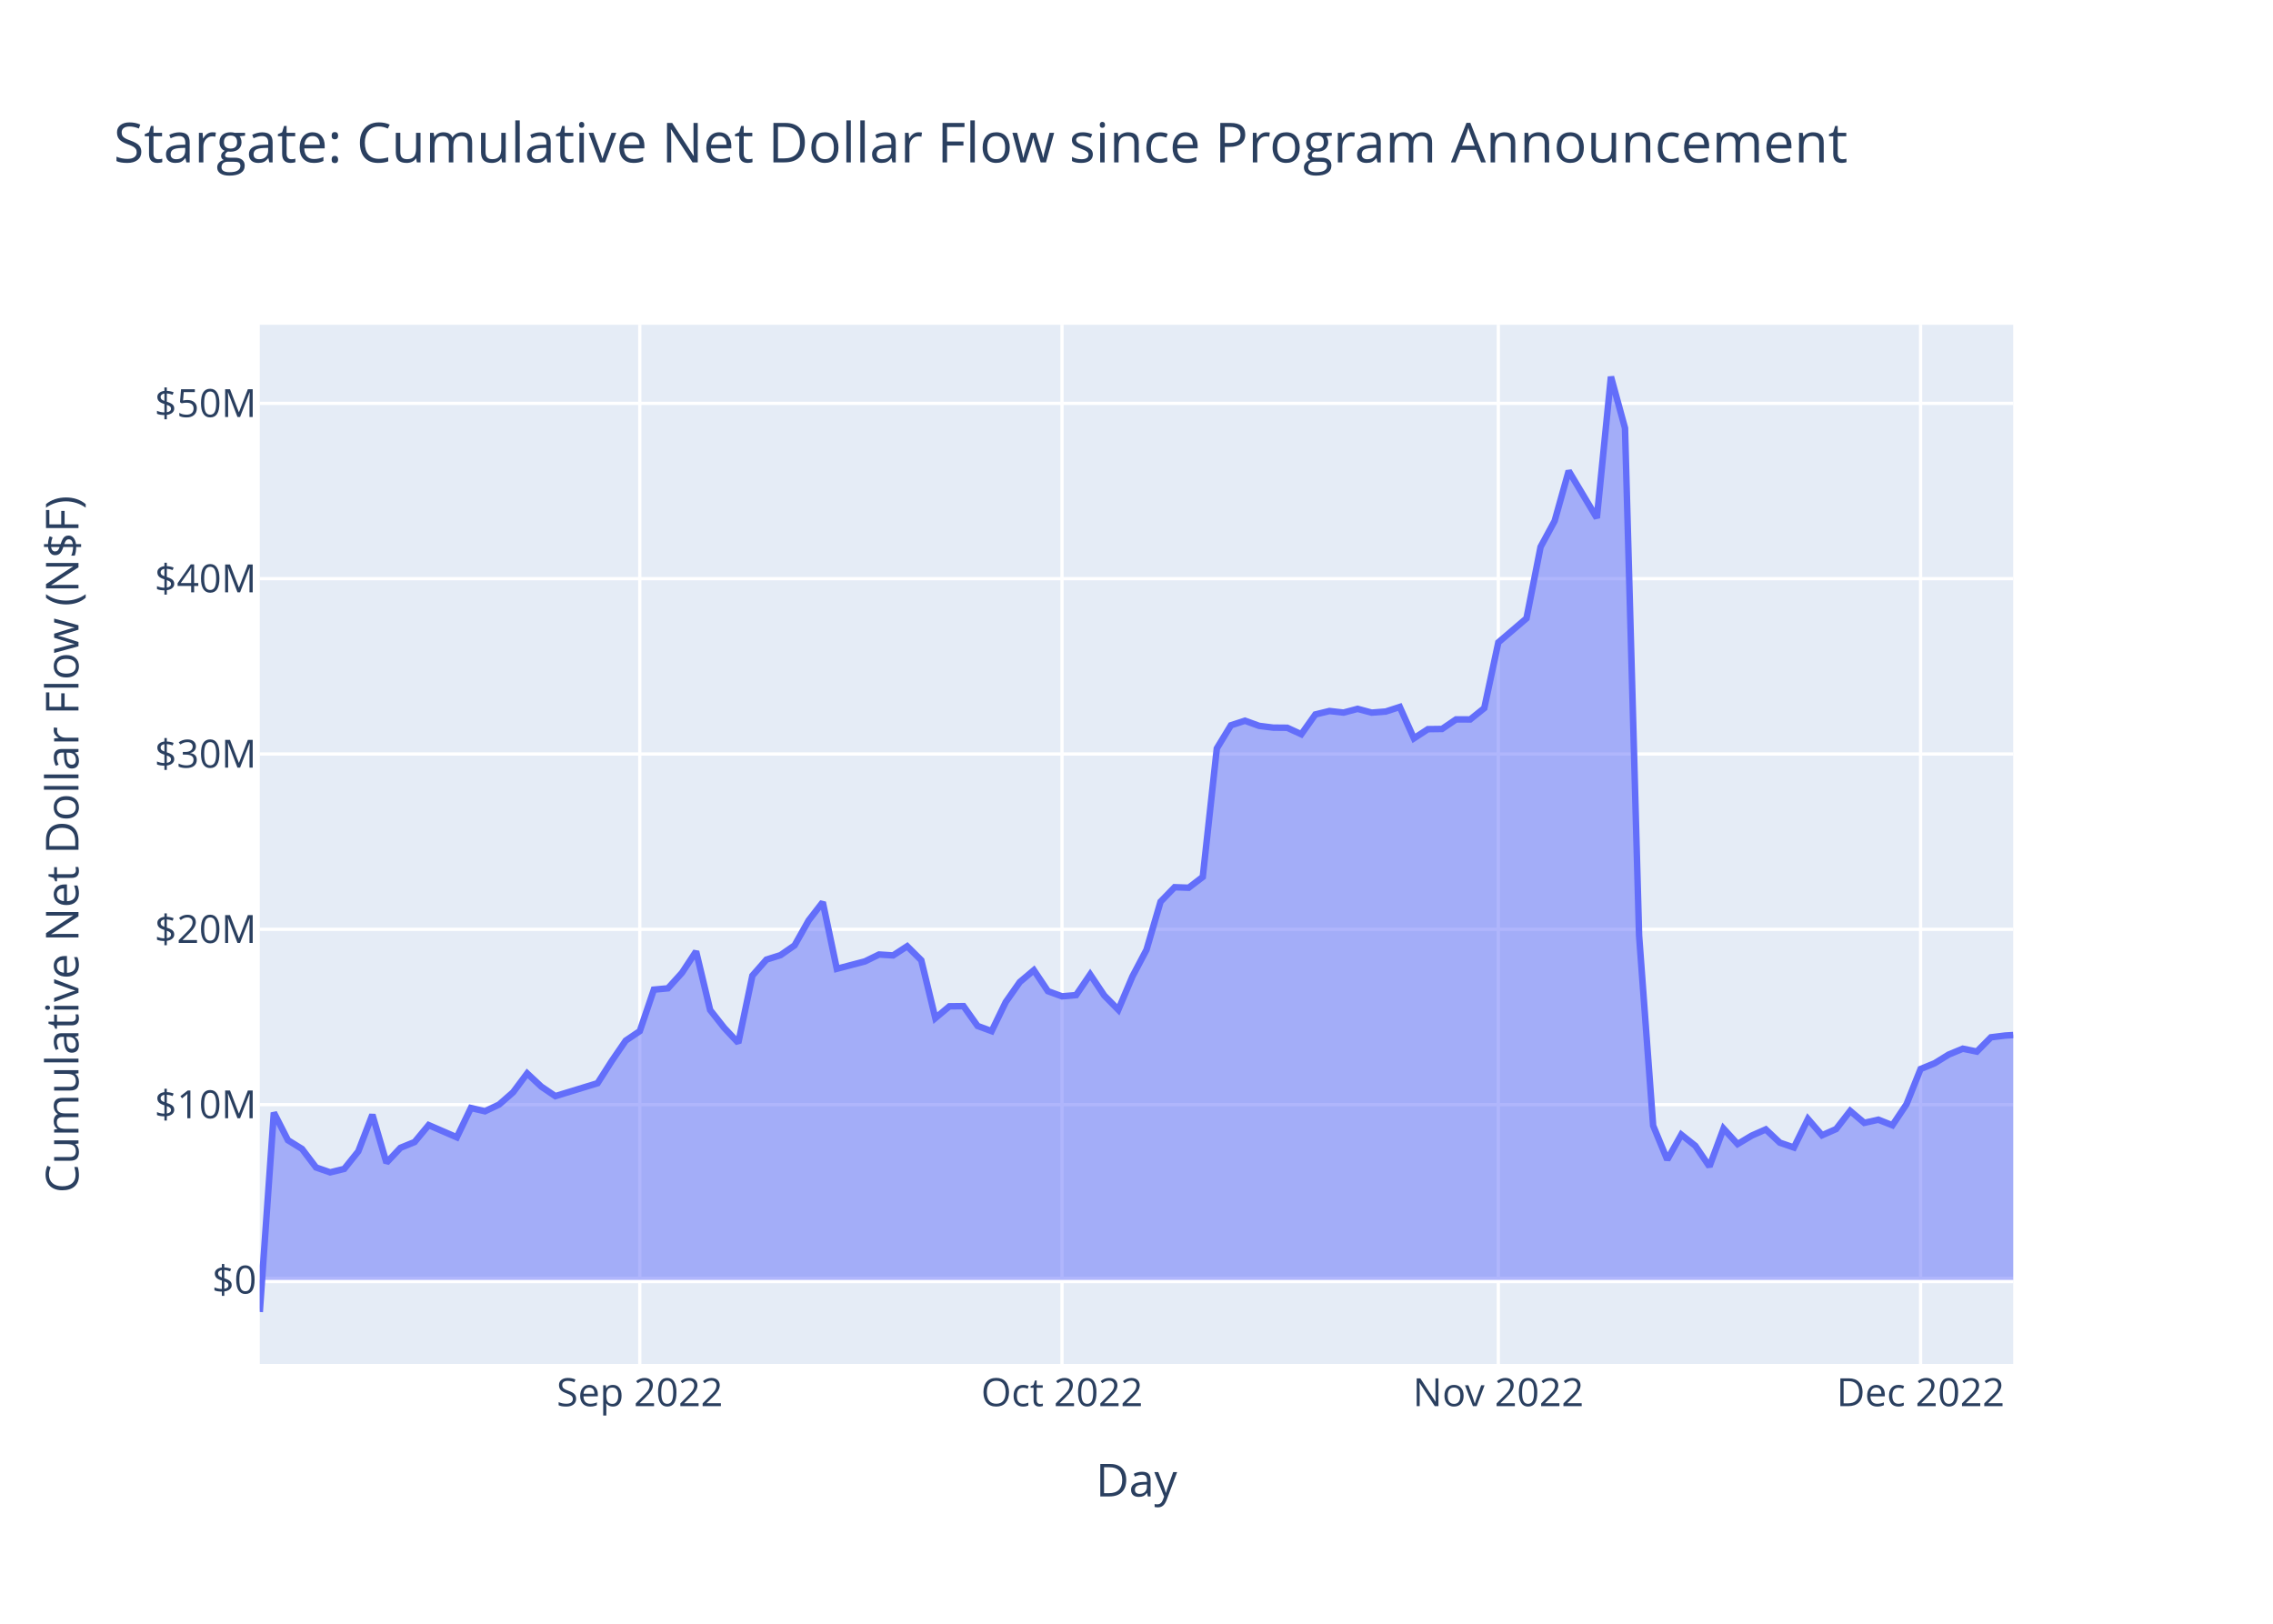
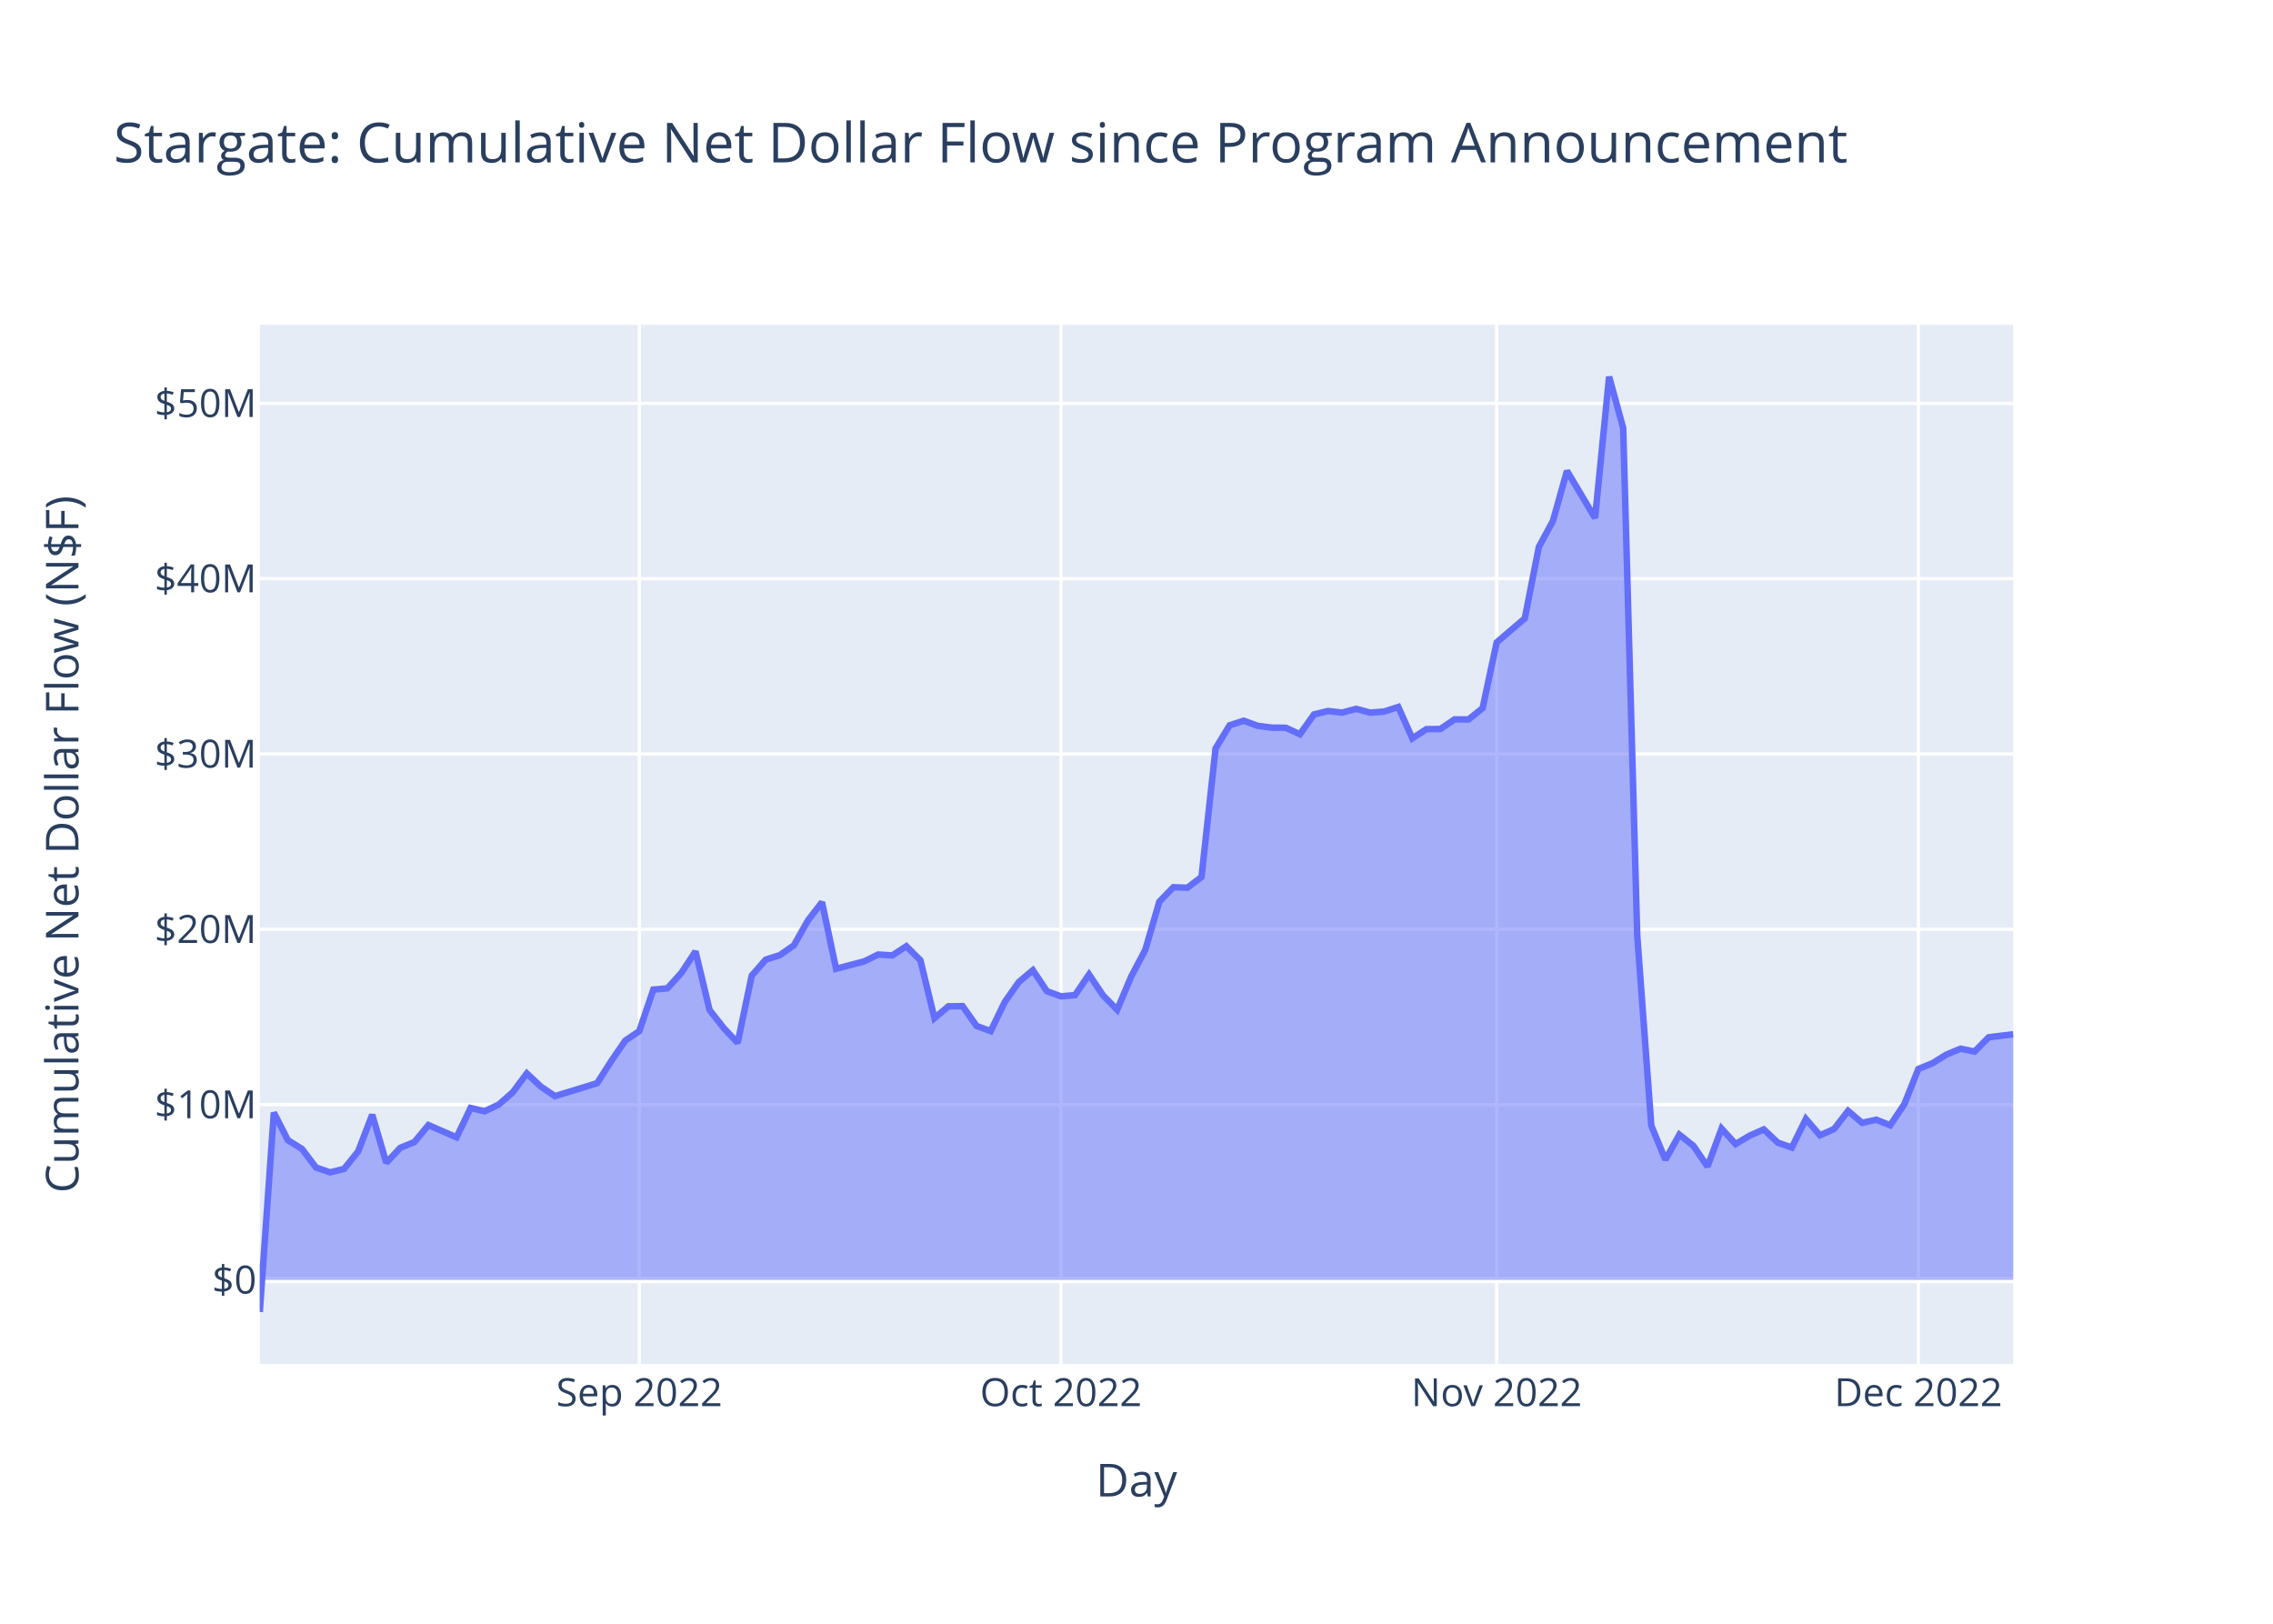
<svg xmlns="http://www.w3.org/2000/svg" class="main-svg" width="700" height="500" style="" viewBox="0 0 700 500">
  <rect x="0" y="0" width="700" height="500" style="fill: rgb(255, 255, 255); fill-opacity: 1;" />
-   <defs id="defs-23665d">
+   <defs id="defs-6a9a02">
    <g class="clips">
-       <clipPath id="clip23665dxyplot" class="plotclip">
+       <clipPath id="clip6a9a02xyplot" class="plotclip">
        <rect width="540" height="320" />
      </clipPath>
-       <clipPath class="axesclip" id="clip23665dx">
+       <clipPath class="axesclip" id="clip6a9a02x">
        <rect x="80" y="0" width="540" height="500" />
      </clipPath>
-       <clipPath class="axesclip" id="clip23665dy">
+       <clipPath class="axesclip" id="clip6a9a02y">
        <rect x="0" y="100" width="700" height="320" />
      </clipPath>
-       <clipPath class="axesclip" id="clip23665dxy">
+       <clipPath class="axesclip" id="clip6a9a02xy">
        <rect x="80" y="100" width="540" height="320" />
      </clipPath>
    </g>
    <g class="gradients" />
    <g class="patterns" />
  </defs>
  <g class="bglayer">
    <rect class="bg" x="80" y="100" width="540" height="320" style="fill: rgb(229, 236, 246); fill-opacity: 1; stroke-width: 0;" />
  </g>
  <g class="layer-below">
    <g class="imagelayer" />
    <g class="shapelayer" />
  </g>
  <g class="cartesianlayer">
    <g class="subplot xy">
      <g class="layer-subplot">
        <g class="shapelayer" />
        <g class="imagelayer" />
      </g>
      <g class="minor-gridlayer">
        <g class="x" />
        <g class="y" />
      </g>
      <g class="gridlayer">
        <g class="x">
-           <path class="xgrid crisp" transform="translate(197.03,0)" d="M0,100v320" style="stroke: rgb(255, 255, 255); stroke-opacity: 1; stroke-width: 1px;" />
-           <path class="xgrid crisp" transform="translate(327.06,0)" d="M0,100v320" style="stroke: rgb(255, 255, 255); stroke-opacity: 1; stroke-width: 1px;" />
-           <path class="xgrid crisp" transform="translate(461.43,0)" d="M0,100v320" style="stroke: rgb(255, 255, 255); stroke-opacity: 1; stroke-width: 1px;" />
-           <path class="xgrid crisp" transform="translate(591.47,0)" d="M0,100v320" style="stroke: rgb(255, 255, 255); stroke-opacity: 1; stroke-width: 1px;" />
+           <path class="xgrid crisp" transform="translate(196.87,0)" d="M0,100v320" style="stroke: rgb(255, 255, 255); stroke-opacity: 1; stroke-width: 1px;" />
+           <path class="xgrid crisp" transform="translate(326.73,0)" d="M0,100v320" style="stroke: rgb(255, 255, 255); stroke-opacity: 1; stroke-width: 1px;" />
+           <path class="xgrid crisp" transform="translate(460.92,0)" d="M0,100v320" style="stroke: rgb(255, 255, 255); stroke-opacity: 1; stroke-width: 1px;" />
+           <path class="xgrid crisp" transform="translate(590.78,0)" d="M0,100v320" style="stroke: rgb(255, 255, 255); stroke-opacity: 1; stroke-width: 1px;" />
        </g>
        <g class="y">
          <path class="ygrid crisp" transform="translate(0,340.15)" d="M80,0h540" style="stroke: rgb(255, 255, 255); stroke-opacity: 1; stroke-width: 1px;" />
          <path class="ygrid crisp" transform="translate(0,286.16)" d="M80,0h540" style="stroke: rgb(255, 255, 255); stroke-opacity: 1; stroke-width: 1px;" />
          <path class="ygrid crisp" transform="translate(0,232.18)" d="M80,0h540" style="stroke: rgb(255, 255, 255); stroke-opacity: 1; stroke-width: 1px;" />
          <path class="ygrid crisp" transform="translate(0,178.19)" d="M80,0h540" style="stroke: rgb(255, 255, 255); stroke-opacity: 1; stroke-width: 1px;" />
          <path class="ygrid crisp" transform="translate(0,124.21)" d="M80,0h540" style="stroke: rgb(255, 255, 255); stroke-opacity: 1; stroke-width: 1px;" />
        </g>
      </g>
      <g class="zerolinelayer">
        <path class="yzl zl crisp" transform="translate(0,394.13)" d="M80,0h540" style="stroke: rgb(255, 255, 255); stroke-opacity: 1; stroke-width: 2px;" />
      </g>
      <path class="xlines-below" />
      <path class="ylines-below" />
      <g class="overlines-below" />
      <g class="xaxislayer-below" />
      <g class="yaxislayer-below" />
      <g class="overaxes-below" />
-       <g class="plot" transform="translate(80,100)" clip-path="url(#clip23665dxyplot)">
+       <g class="plot" transform="translate(80,100)" clip-path="url(#clip6a9a02xyplot)">
        <g class="scatterlayer mlayer">
-           <g class="trace scatter trace5f98bc" style="stroke-miterlimit: 2;">
+           <g class="trace scatter trace1a7fc3" style="stroke-miterlimit: 2;">
            <g class="fills">
              <g>
-                 <path class="js-fill" d="M540,294.13L0,294.13L0,304L4.33,242.6L8.67,251.1L13,253.78L17.34,259.5L21.67,261L26.01,259.94L30.34,254.54L34.68,243.26L39.01,258.04L43.34,253.44L47.68,251.67L52.01,246.45L60.68,250.21L65.02,241.19L69.35,242.19L73.69,240.13L78.02,236.34L82.35,230.54L86.69,234.6L91.02,237.53L104.03,233.55L108.36,226.77L112.7,220.44L117.03,217.51L121.36,204.74L125.7,204.33L130.03,199.55L134.37,192.97L138.7,211.02L143.04,216.52L147.37,221.13L151.71,200.43L156.04,195.49L160.37,194.12L164.71,191.1L169.04,183.42L173.38,177.82L177.71,198.32L186.38,196.04L190.72,193.92L195.05,194.2L199.38,191.38L203.72,195.69L208.05,213.51L212.39,209.87L216.72,209.82L221.06,215.92L225.39,217.51L229.73,208.57L234.06,202.4L238.39,198.75L242.73,205.22L247.06,206.8L251.4,206.42L255.73,200.07L260.07,206.54L264.4,210.93L268.74,200.69L273.07,192.48L277.41,177.66L281.74,173.2L286.07,173.36L290.41,170.03L294.74,130.46L299.08,123.34L303.41,121.93L307.75,123.51L312.08,124.06L316.42,124.1L320.75,126.09L325.08,120L329.42,118.94L333.75,119.43L338.09,118.28L342.42,119.44L346.76,119.1L351.09,117.7L355.43,127.36L359.76,124.53L364.09,124.47L368.43,121.52L372.76,121.54L377.1,118.06L381.43,97.82L390.1,90.41L394.44,68.42L398.77,60.42L403.1,45.01L411.77,59.51L416.11,16L420.44,31.82L424.78,188.07L429.11,246.62L433.45,257.11L437.78,249.4L442.11,252.84L446.45,259.2L450.78,247.53L455.12,252.29L459.45,249.7L463.79,247.78L468.12,251.86L472.46,253.35L476.79,244.57L481.12,249.59L485.46,247.67L489.79,242.09L494.13,245.76L498.46,244.79L502.8,246.5L507.13,240.03L511.47,229.18L515.8,227.41L520.13,224.73L524.47,222.93L528.8,223.81L533.14,219.42L537.47,218.88L540,218.72" style="fill: rgb(99, 110, 250); fill-opacity: 0.5; stroke-width: 0;" />
+                 <path class="js-fill" d="M540,294.13L0,294.13L0,304L4.33,242.6L8.66,251.1L12.99,253.78L17.31,259.5L21.64,261L25.97,259.94L30.3,254.54L34.63,243.26L38.96,258.04L43.29,253.44L47.62,251.67L51.94,246.45L60.6,250.21L64.93,241.19L69.26,242.19L73.59,240.13L77.92,236.34L82.24,230.54L86.57,234.6L90.9,237.53L103.89,233.55L108.22,226.77L112.55,220.44L116.87,217.51L121.2,204.74L125.53,204.33L129.86,199.55L134.19,192.97L138.52,211.02L142.85,216.52L147.17,221.13L151.5,200.43L155.83,195.49L160.16,194.12L164.49,191.1L168.82,183.42L173.15,177.82L177.48,198.32L186.13,196.04L190.46,193.92L194.79,194.2L199.12,191.38L203.45,195.69L207.78,213.51L212.1,209.87L216.43,209.82L220.76,215.92L225.09,217.51L229.42,208.57L233.75,202.4L238.08,198.75L242.41,205.22L246.73,206.8L251.06,206.42L255.39,200.07L259.72,206.54L264.05,210.93L268.38,200.69L272.71,192.48L277.03,177.66L281.36,173.2L285.69,173.36L290.02,170.03L294.35,130.46L298.68,123.34L303.01,121.93L307.34,123.51L311.66,124.06L315.99,124.1L320.32,126.09L324.65,120L328.98,118.94L333.31,119.43L337.64,118.28L341.96,119.44L346.29,119.1L350.62,117.7L354.95,127.36L359.28,124.53L363.61,124.47L367.94,121.52L372.26,121.54L376.59,118.06L380.92,97.82L389.58,90.41L393.91,68.42L398.24,60.42L402.57,45.01L411.22,59.51L415.55,16L419.88,31.82L424.21,188.07L428.54,246.62L432.87,257.11L437.19,249.4L441.52,252.84L445.85,259.2L450.18,247.53L454.51,252.29L458.84,249.7L463.17,247.78L467.5,251.86L471.82,253.35L476.15,244.57L480.48,249.59L484.81,247.67L489.14,242.09L493.47,245.76L497.8,244.79L502.12,246.5L506.45,240.03L510.78,229.18L515.11,227.41L519.44,224.73L523.77,222.93L528.1,223.81L532.43,219.42L536.75,218.88L540,218.48" style="fill: rgb(99, 110, 250); fill-opacity: 0.5; stroke-width: 0;" />
              </g>
            </g>
            <g class="errorbars" />
            <g class="lines">
-               <path class="js-line" d="M0,304L4.33,242.6L8.67,251.1L13,253.78L17.34,259.5L21.67,261L26.01,259.94L30.34,254.54L34.68,243.26L39.01,258.04L43.34,253.44L47.68,251.67L52.01,246.45L60.68,250.21L65.02,241.19L69.35,242.19L73.69,240.13L78.02,236.34L82.35,230.54L86.69,234.6L91.02,237.53L104.03,233.55L108.36,226.77L112.7,220.44L117.03,217.51L121.36,204.74L125.7,204.33L130.03,199.55L134.37,192.97L138.7,211.02L143.04,216.52L147.37,221.13L151.71,200.43L156.04,195.49L160.37,194.12L164.71,191.1L169.04,183.42L173.38,177.82L177.71,198.32L186.38,196.04L190.72,193.92L195.05,194.2L199.38,191.38L203.72,195.69L208.05,213.51L212.39,209.87L216.72,209.82L221.06,215.92L225.39,217.51L229.73,208.57L234.06,202.4L238.39,198.75L242.73,205.22L247.06,206.8L251.4,206.42L255.73,200.07L260.07,206.54L264.4,210.93L268.74,200.69L273.07,192.48L277.41,177.66L281.74,173.2L286.07,173.36L290.41,170.03L294.74,130.46L299.08,123.34L303.41,121.93L307.75,123.51L312.08,124.06L316.42,124.1L320.75,126.09L325.08,120L329.42,118.94L333.75,119.43L338.09,118.28L342.42,119.44L346.76,119.1L351.09,117.7L355.43,127.36L359.76,124.53L364.09,124.47L368.43,121.52L372.76,121.54L377.1,118.06L381.43,97.82L390.1,90.41L394.44,68.42L398.77,60.42L403.1,45.01L411.77,59.51L416.11,16L420.44,31.82L424.78,188.07L429.11,246.62L433.45,257.11L437.78,249.4L442.11,252.84L446.45,259.2L450.78,247.53L455.12,252.29L459.45,249.7L463.79,247.78L468.12,251.86L472.46,253.35L476.79,244.57L481.12,249.59L485.46,247.67L489.79,242.09L494.13,245.76L498.46,244.79L502.8,246.5L507.13,240.03L511.47,229.18L515.8,227.41L520.13,224.73L524.47,222.93L528.8,223.81L533.14,219.42L537.47,218.88L540,218.72" style="vector-effect: non-scaling-stroke; fill: none; stroke: rgb(99, 110, 250); stroke-opacity: 1; stroke-width: 2px; opacity: 1;" />
+               <path class="js-line" d="M0,304L4.33,242.6L8.66,251.1L12.99,253.78L17.31,259.5L21.64,261L25.97,259.94L30.3,254.54L34.63,243.26L38.96,258.04L43.29,253.44L47.62,251.67L51.94,246.45L60.6,250.21L64.93,241.19L69.26,242.19L73.59,240.13L77.92,236.34L82.24,230.54L86.57,234.6L90.9,237.53L103.89,233.55L108.22,226.77L112.55,220.44L116.87,217.51L121.2,204.74L125.53,204.33L129.86,199.55L134.19,192.97L138.52,211.02L142.85,216.52L147.17,221.13L151.5,200.43L155.83,195.49L160.16,194.12L164.49,191.1L168.82,183.42L173.15,177.82L177.48,198.32L186.13,196.04L190.46,193.92L194.79,194.2L199.12,191.38L203.45,195.69L207.78,213.51L212.1,209.87L216.43,209.82L220.76,215.92L225.09,217.51L229.42,208.57L233.75,202.4L238.08,198.75L242.41,205.22L246.73,206.8L251.06,206.42L255.39,200.07L259.72,206.54L264.05,210.93L268.38,200.69L272.71,192.48L277.03,177.66L281.36,173.2L285.69,173.36L290.02,170.03L294.35,130.46L298.68,123.34L303.01,121.93L307.34,123.51L311.66,124.06L315.99,124.1L320.32,126.09L324.65,120L328.98,118.94L333.31,119.43L337.64,118.28L341.96,119.44L346.29,119.1L350.62,117.7L354.95,127.36L359.28,124.53L363.61,124.47L367.94,121.52L372.26,121.54L376.59,118.06L380.92,97.82L389.58,90.41L393.91,68.42L398.24,60.42L402.57,45.01L411.22,59.51L415.55,16L419.88,31.82L424.21,188.07L428.54,246.62L432.87,257.11L437.19,249.4L441.52,252.84L445.85,259.2L450.18,247.53L454.51,252.29L458.84,249.7L463.17,247.78L467.5,251.86L471.82,253.35L476.15,244.57L480.48,249.59L484.81,247.67L489.14,242.09L493.47,245.76L497.8,244.79L502.12,246.5L506.45,240.03L510.78,229.18L515.11,227.41L519.44,224.73L523.77,222.93L528.1,223.81L532.43,219.42L536.75,218.88L540,218.48" style="vector-effect: non-scaling-stroke; fill: none; stroke: rgb(99, 110, 250); stroke-opacity: 1; stroke-width: 2px; opacity: 1;" />
            </g>
            <g class="points" />
            <g class="text" />
          </g>
        </g>
      </g>
      <g class="overplot" />
      <path class="xlines-above crisp" d="M0,0" style="fill: none;" />
      <path class="ylines-above crisp" d="M0,0" style="fill: none;" />
      <g class="overlines-above" />
      <g class="xaxislayer-above">
        <g class="xtick">
-           <text text-anchor="middle" x="0" y="433" transform="translate(197.03,0)" style="font-family: 'Open Sans', verdana, arial, sans-serif; font-size: 12px; fill: rgb(42, 63, 95); fill-opacity: 1; white-space: pre; opacity: 1;">Sep 2022</text>
+           <text text-anchor="middle" x="0" y="433" transform="translate(196.87,0)" style="font-family: 'Open Sans', verdana, arial, sans-serif; font-size: 12px; fill: rgb(42, 63, 95); fill-opacity: 1; white-space: pre; opacity: 1;">Sep 2022</text>
        </g>
        <g class="xtick">
-           <text text-anchor="middle" x="0" y="433" style="font-family: 'Open Sans', verdana, arial, sans-serif; font-size: 12px; fill: rgb(42, 63, 95); fill-opacity: 1; white-space: pre; opacity: 1;" transform="translate(327.06,0)">Oct 2022</text>
+           <text text-anchor="middle" x="0" y="433" style="font-family: 'Open Sans', verdana, arial, sans-serif; font-size: 12px; fill: rgb(42, 63, 95); fill-opacity: 1; white-space: pre; opacity: 1;" transform="translate(326.73,0)">Oct 2022</text>
        </g>
        <g class="xtick">
-           <text text-anchor="middle" x="0" y="433" style="font-family: 'Open Sans', verdana, arial, sans-serif; font-size: 12px; fill: rgb(42, 63, 95); fill-opacity: 1; white-space: pre; opacity: 1;" transform="translate(461.43,0)">Nov 2022</text>
+           <text text-anchor="middle" x="0" y="433" style="font-family: 'Open Sans', verdana, arial, sans-serif; font-size: 12px; fill: rgb(42, 63, 95); fill-opacity: 1; white-space: pre; opacity: 1;" transform="translate(460.92,0)">Nov 2022</text>
        </g>
        <g class="xtick">
-           <text text-anchor="middle" x="0" y="433" style="font-family: 'Open Sans', verdana, arial, sans-serif; font-size: 12px; fill: rgb(42, 63, 95); fill-opacity: 1; white-space: pre; opacity: 1;" transform="translate(591.47,0)">Dec 2022</text>
+           <text text-anchor="middle" x="0" y="433" style="font-family: 'Open Sans', verdana, arial, sans-serif; font-size: 12px; fill: rgb(42, 63, 95); fill-opacity: 1; white-space: pre; opacity: 1;" transform="translate(590.78,0)">Dec 2022</text>
        </g>
      </g>
      <g class="yaxislayer-above">
        <g class="ytick">
          <text text-anchor="end" x="79" y="4.2" transform="translate(0,394.13)" style="font-family: 'Open Sans', verdana, arial, sans-serif; font-size: 12px; fill: rgb(42, 63, 95); fill-opacity: 1; white-space: pre; opacity: 1;">$0</text>
        </g>
        <g class="ytick">
          <text text-anchor="end" x="79" y="4.2" style="font-family: 'Open Sans', verdana, arial, sans-serif; font-size: 12px; fill: rgb(42, 63, 95); fill-opacity: 1; white-space: pre; opacity: 1;" transform="translate(0,340.15)">$10M</text>
        </g>
        <g class="ytick">
          <text text-anchor="end" x="79" y="4.2" style="font-family: 'Open Sans', verdana, arial, sans-serif; font-size: 12px; fill: rgb(42, 63, 95); fill-opacity: 1; white-space: pre; opacity: 1;" transform="translate(0,286.16)">$20M</text>
        </g>
        <g class="ytick">
          <text text-anchor="end" x="79" y="4.2" style="font-family: 'Open Sans', verdana, arial, sans-serif; font-size: 12px; fill: rgb(42, 63, 95); fill-opacity: 1; white-space: pre; opacity: 1;" transform="translate(0,232.18)">$30M</text>
        </g>
        <g class="ytick">
          <text text-anchor="end" x="79" y="4.2" style="font-family: 'Open Sans', verdana, arial, sans-serif; font-size: 12px; fill: rgb(42, 63, 95); fill-opacity: 1; white-space: pre; opacity: 1;" transform="translate(0,178.19)">$40M</text>
        </g>
        <g class="ytick">
          <text text-anchor="end" x="79" y="4.2" style="font-family: 'Open Sans', verdana, arial, sans-serif; font-size: 12px; fill: rgb(42, 63, 95); fill-opacity: 1; white-space: pre; opacity: 1;" transform="translate(0,124.21)">$50M</text>
        </g>
      </g>
      <g class="overaxes-above" />
    </g>
  </g>
  <g class="polarlayer" />
  <g class="smithlayer" />
  <g class="ternarylayer" />
  <g class="geolayer" />
  <g class="funnelarealayer" />
  <g class="pielayer" />
  <g class="iciclelayer" />
  <g class="treemaplayer" />
  <g class="sunburstlayer" />
  <g class="glimages" />
-   <defs id="topdefs-23665d">
+   <defs id="topdefs-6a9a02">
    <g class="clips" />
  </defs>
  <g class="layer-above">
    <g class="imagelayer" />
    <g class="shapelayer" />
  </g>
  <g class="infolayer">
    <g class="g-gtitle">
      <text class="gtitle" x="35" y="50" text-anchor="start" dy="0em" style="font-family: 'Open Sans', verdana, arial, sans-serif; font-size: 17px; fill: rgb(42, 63, 95); opacity: 1; font-weight: normal; white-space: pre;">Stargate: Cumulative Net Dollar Flow since Program Announcement</text>
    </g>
    <g class="g-xtitle">
      <text class="xtitle" x="350" y="460.8" text-anchor="middle" style="font-family: 'Open Sans', verdana, arial, sans-serif; font-size: 14px; fill: rgb(42, 63, 95); opacity: 1; font-weight: normal; white-space: pre;">Day</text>
    </g>
    <g class="g-ytitle">
      <text class="ytitle" transform="rotate(-90,24.16875,260)" x="24.169" y="260" text-anchor="middle" style="font-family: 'Open Sans', verdana, arial, sans-serif; font-size: 14px; fill: rgb(42, 63, 95); opacity: 1; font-weight: normal; white-space: pre;">Cumulative Net Dollar Flow (N$F)</text>
    </g>
  </g>
</svg>
